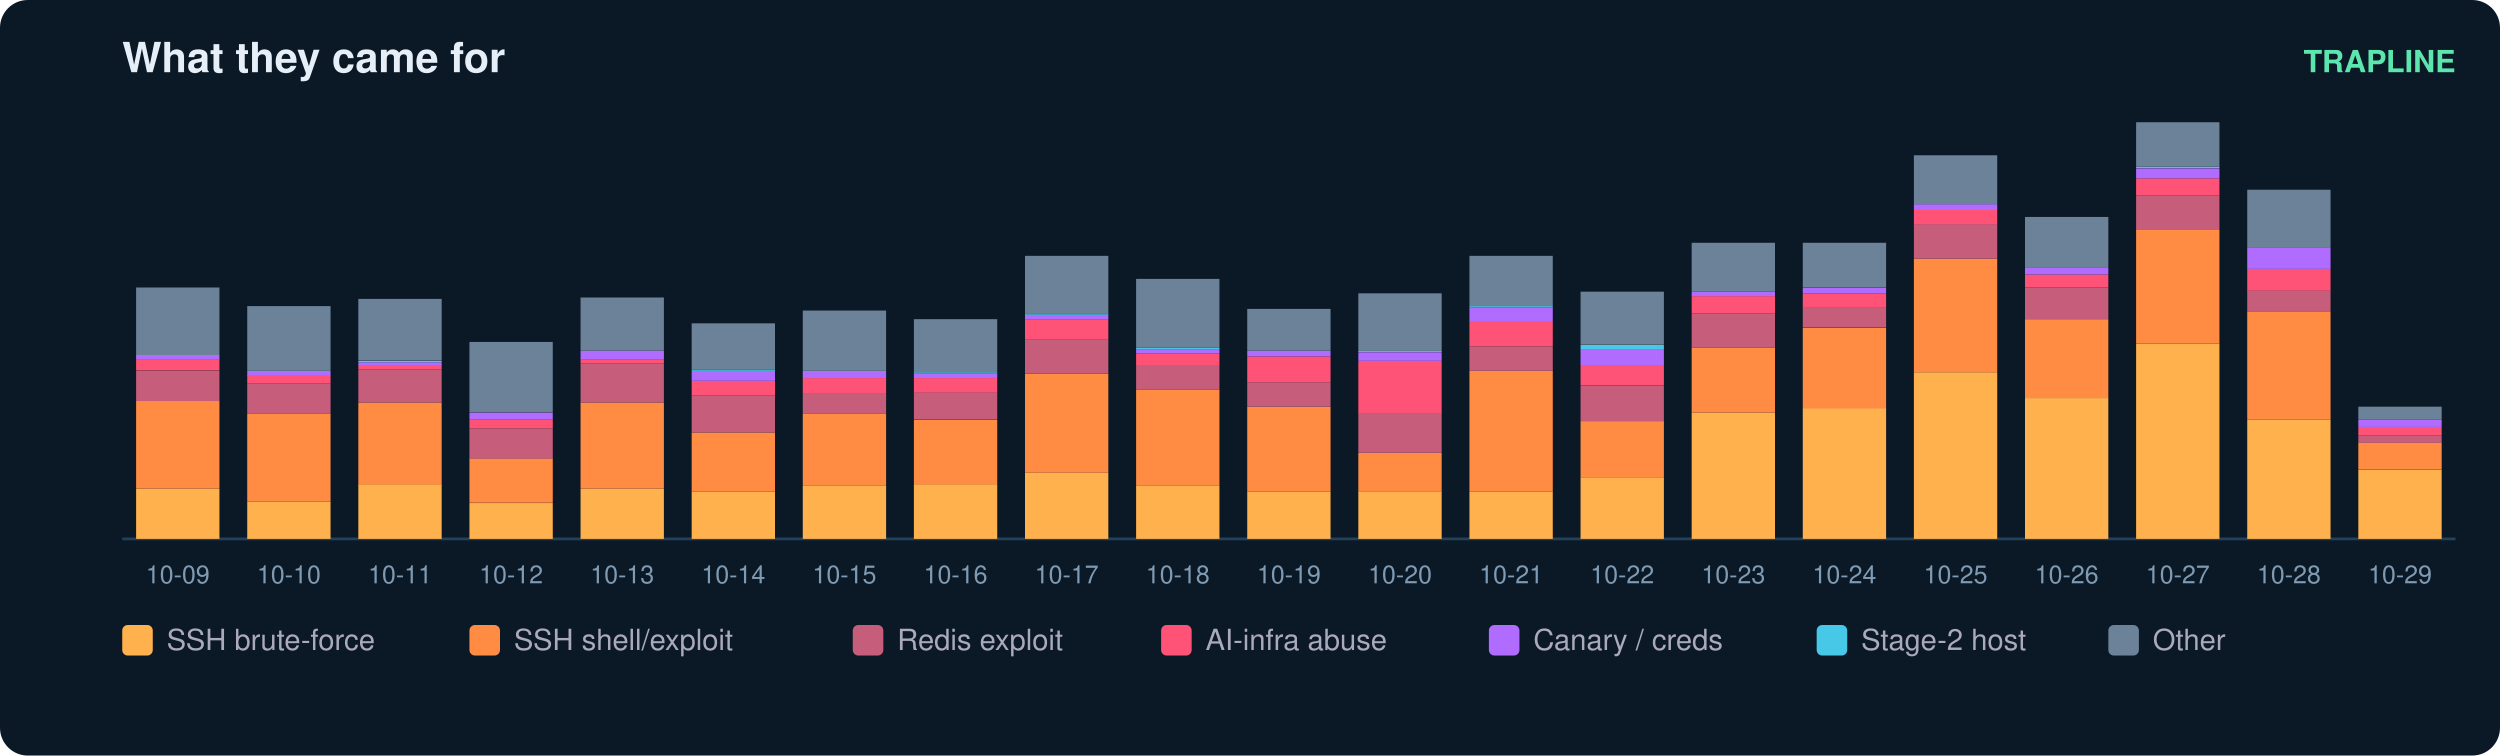
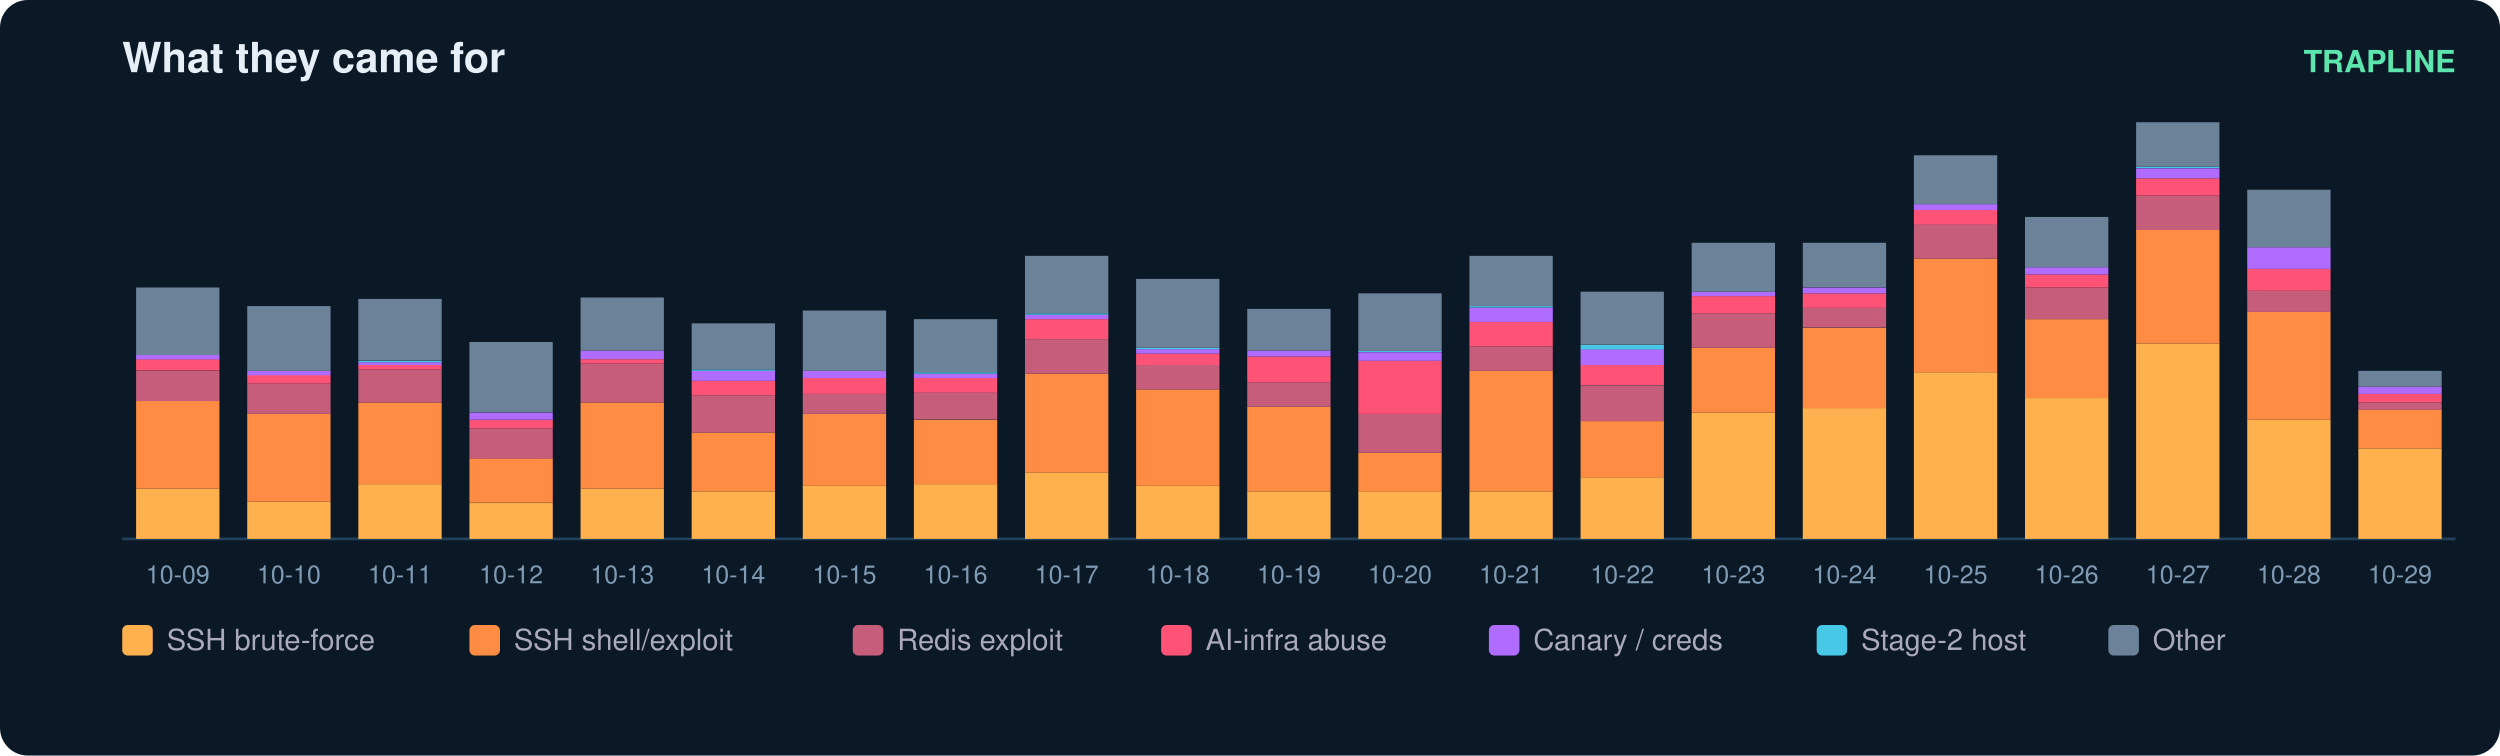
<svg xmlns="http://www.w3.org/2000/svg" width="900" height="272" viewBox="0 0 900 272" font-family="ui-sans-serif,Segoe UI,Helvetica,Arial">
  <rect width="900" height="272" rx="10" fill="#0b1826" />
  <text x="44" y="26" fill="#e6eff7" font-size="15" font-weight="700">What they came for</text>
  <text x="884" y="26" fill="#5ce6ad" font-size="11" text-anchor="end" font-weight="600">TRAPLINE</text>
  <line x1="44" y1="194" x2="884" y2="194" stroke="#22415a" />
  <rect x="49" y="175.9" width="30" height="18.1" fill="#ffb14e" />
  <rect x="49" y="144.3" width="30" height="31.6" fill="#ff8c42" />
  <rect x="49" y="133.5" width="30" height="10.9" fill="#c65d7b" />
  <rect x="49" y="129.3" width="30" height="4.1" fill="#ff5277" />
  <rect x="49" y="127.8" width="30" height="1.6" fill="#b06cff" />
  <rect x="49" y="103.5" width="30" height="24.3" fill="#6b8299" />
  <text x="64.0" y="210.0" fill="#7f9bb3" font-size="9" text-anchor="middle">10-09</text>
  <rect x="89" y="180.6" width="30" height="13.4" fill="#ffb14e" />
  <rect x="89" y="149.0" width="30" height="31.6" fill="#ff8c42" />
  <rect x="89" y="138.1" width="30" height="10.9" fill="#c65d7b" />
  <rect x="89" y="135.0" width="30" height="3.1" fill="#ff5277" />
  <rect x="89" y="133.5" width="30" height="1.6" fill="#b06cff" />
  <rect x="89" y="110.2" width="30" height="23.3" fill="#6b8299" />
  <text x="104.0" y="210.0" fill="#7f9bb3" font-size="9" text-anchor="middle">10-10</text>
  <rect x="129" y="174.3" width="30" height="19.7" fill="#ffb14e" />
  <rect x="129" y="144.9" width="30" height="29.5" fill="#ff8c42" />
  <rect x="129" y="133.0" width="30" height="11.9" fill="#c65d7b" />
  <rect x="129" y="131.4" width="30" height="1.6" fill="#ff5277" />
  <rect x="129" y="130.4" width="30" height="1.0" fill="#b06cff" />
  <rect x="129" y="129.9" width="30" height="0.5" fill="#46c8e6" />
  <rect x="129" y="107.6" width="30" height="22.2" fill="#6b8299" />
  <text x="144.0" y="210.0" fill="#7f9bb3" font-size="9" text-anchor="middle">10-11</text>
  <rect x="169" y="181.1" width="30" height="12.9" fill="#ffb14e" />
  <rect x="169" y="165.0" width="30" height="16.0" fill="#ff8c42" />
  <rect x="169" y="154.2" width="30" height="10.9" fill="#c65d7b" />
  <rect x="169" y="151.1" width="30" height="3.1" fill="#ff5277" />
  <rect x="169" y="148.5" width="30" height="2.6" fill="#b06cff" />
  <rect x="169" y="123.1" width="30" height="25.3" fill="#6b8299" />
  <text x="184.0" y="210.0" fill="#7f9bb3" font-size="9" text-anchor="middle">10-12</text>
  <rect x="209" y="175.9" width="30" height="18.1" fill="#ffb14e" />
  <rect x="209" y="144.9" width="30" height="31.0" fill="#ff8c42" />
  <rect x="209" y="130.9" width="30" height="14.0" fill="#c65d7b" />
  <rect x="209" y="129.3" width="30" height="1.6" fill="#ff5277" />
  <rect x="209" y="126.2" width="30" height="3.1" fill="#b06cff" />
  <rect x="209" y="107.1" width="30" height="19.1" fill="#6b8299" />
  <text x="224.0" y="210.0" fill="#7f9bb3" font-size="9" text-anchor="middle">10-13</text>
  <rect x="249" y="176.9" width="30" height="17.1" fill="#ffb14e" />
  <rect x="249" y="155.7" width="30" height="21.2" fill="#ff8c42" />
  <rect x="249" y="142.3" width="30" height="13.4" fill="#c65d7b" />
  <rect x="249" y="137.1" width="30" height="5.2" fill="#ff5277" />
  <rect x="249" y="133.5" width="30" height="3.6" fill="#b06cff" />
  <rect x="249" y="133.0" width="30" height="0.5" fill="#46c8e6" />
  <rect x="249" y="116.4" width="30" height="16.6" fill="#6b8299" />
  <text x="264.0" y="210.0" fill="#7f9bb3" font-size="9" text-anchor="middle">10-14</text>
  <rect x="289" y="174.9" width="30" height="19.1" fill="#ffb14e" />
  <rect x="289" y="149.0" width="30" height="25.9" fill="#ff8c42" />
  <rect x="289" y="141.8" width="30" height="7.2" fill="#c65d7b" />
  <rect x="289" y="136.1" width="30" height="5.7" fill="#ff5277" />
  <rect x="289" y="133.5" width="30" height="2.6" fill="#b06cff" />
  <rect x="289" y="111.8" width="30" height="21.7" fill="#6b8299" />
  <text x="304.0" y="210.0" fill="#7f9bb3" font-size="9" text-anchor="middle">10-15</text>
  <rect x="329" y="174.3" width="30" height="19.7" fill="#ffb14e" />
  <rect x="329" y="151.1" width="30" height="23.3" fill="#ff8c42" />
  <rect x="329" y="141.2" width="30" height="9.8" fill="#c65d7b" />
  <rect x="329" y="136.1" width="30" height="5.2" fill="#ff5277" />
  <rect x="329" y="134.5" width="30" height="1.6" fill="#b06cff" />
  <rect x="329" y="134.0" width="30" height="0.5" fill="#46c8e6" />
  <rect x="329" y="114.9" width="30" height="19.1" fill="#6b8299" />
  <text x="344.0" y="210.0" fill="#7f9bb3" font-size="9" text-anchor="middle">10-16</text>
  <rect x="369" y="170.2" width="30" height="23.8" fill="#ffb14e" />
  <rect x="369" y="134.5" width="30" height="35.7" fill="#ff8c42" />
  <rect x="369" y="122.1" width="30" height="12.4" fill="#c65d7b" />
  <rect x="369" y="114.9" width="30" height="7.2" fill="#ff5277" />
  <rect x="369" y="113.3" width="30" height="1.6" fill="#b06cff" />
  <rect x="369" y="112.8" width="30" height="0.5" fill="#46c8e6" />
  <rect x="369" y="92.1" width="30" height="20.7" fill="#6b8299" />
  <text x="384.0" y="210.0" fill="#7f9bb3" font-size="9" text-anchor="middle">10-17</text>
  <rect x="409" y="174.9" width="30" height="19.1" fill="#ffb14e" />
  <rect x="409" y="140.2" width="30" height="34.7" fill="#ff8c42" />
  <rect x="409" y="131.4" width="30" height="8.8" fill="#c65d7b" />
  <rect x="409" y="127.3" width="30" height="4.1" fill="#ff5277" />
  <rect x="409" y="125.7" width="30" height="1.6" fill="#b06cff" />
  <rect x="409" y="125.2" width="30" height="0.5" fill="#46c8e6" />
  <rect x="409" y="100.4" width="30" height="24.8" fill="#6b8299" />
  <text x="424.0" y="210.0" fill="#7f9bb3" font-size="9" text-anchor="middle">10-18</text>
  <rect x="449" y="176.9" width="30" height="17.1" fill="#ffb14e" />
  <rect x="449" y="146.4" width="30" height="30.5" fill="#ff8c42" />
  <rect x="449" y="137.6" width="30" height="8.8" fill="#c65d7b" />
  <rect x="449" y="128.3" width="30" height="9.3" fill="#ff5277" />
  <rect x="449" y="126.2" width="30" height="2.1" fill="#b06cff" />
  <rect x="449" y="111.2" width="30" height="15.0" fill="#6b8299" />
  <text x="464.0" y="210.0" fill="#7f9bb3" font-size="9" text-anchor="middle">10-19</text>
  <rect x="489" y="176.9" width="30" height="17.1" fill="#ffb14e" />
  <rect x="489" y="163.0" width="30" height="14.0" fill="#ff8c42" />
  <rect x="489" y="149.0" width="30" height="14.0" fill="#c65d7b" />
  <rect x="489" y="129.9" width="30" height="19.1" fill="#ff5277" />
  <rect x="489" y="126.8" width="30" height="3.1" fill="#b06cff" />
  <rect x="489" y="126.2" width="30" height="0.5" fill="#46c8e6" />
  <rect x="489" y="105.6" width="30" height="20.7" fill="#6b8299" />
  <text x="504.0" y="210.0" fill="#7f9bb3" font-size="9" text-anchor="middle">10-20</text>
  <rect x="529" y="176.9" width="30" height="17.1" fill="#ffb14e" />
  <rect x="529" y="133.5" width="30" height="43.4" fill="#ff8c42" />
  <rect x="529" y="124.7" width="30" height="8.8" fill="#c65d7b" />
  <rect x="529" y="115.9" width="30" height="8.8" fill="#ff5277" />
  <rect x="529" y="110.7" width="30" height="5.2" fill="#b06cff" />
  <rect x="529" y="110.2" width="30" height="0.5" fill="#46c8e6" />
  <rect x="529" y="92.1" width="30" height="18.1" fill="#6b8299" />
  <text x="544.0" y="210.0" fill="#7f9bb3" font-size="9" text-anchor="middle">10-21</text>
  <rect x="569" y="171.8" width="30" height="22.2" fill="#ffb14e" />
  <rect x="569" y="151.6" width="30" height="20.2" fill="#ff8c42" />
  <rect x="569" y="138.7" width="30" height="12.9" fill="#c65d7b" />
  <rect x="569" y="131.4" width="30" height="7.2" fill="#ff5277" />
  <rect x="569" y="125.7" width="30" height="5.7" fill="#b06cff" />
  <rect x="569" y="124.2" width="30" height="1.6" fill="#46c8e6" />
  <rect x="569" y="105.0" width="30" height="19.1" fill="#6b8299" />
  <text x="584.0" y="210.0" fill="#7f9bb3" font-size="9" text-anchor="middle">10-22</text>
  <rect x="609" y="148.5" width="30" height="45.5" fill="#ffb14e" />
  <rect x="609" y="125.2" width="30" height="23.3" fill="#ff8c42" />
  <rect x="609" y="112.8" width="30" height="12.4" fill="#c65d7b" />
  <rect x="609" y="106.6" width="30" height="6.2" fill="#ff5277" />
  <rect x="609" y="105.0" width="30" height="1.6" fill="#b06cff" />
  <rect x="609" y="87.4" width="30" height="17.6" fill="#6b8299" />
  <text x="624.0" y="210.0" fill="#7f9bb3" font-size="9" text-anchor="middle">10-23</text>
  <rect x="649" y="146.9" width="30" height="47.1" fill="#ffb14e" />
  <rect x="649" y="118.0" width="30" height="29.0" fill="#ff8c42" />
  <rect x="649" y="110.7" width="30" height="7.2" fill="#c65d7b" />
  <rect x="649" y="105.6" width="30" height="5.2" fill="#ff5277" />
  <rect x="649" y="103.5" width="30" height="2.1" fill="#b06cff" />
  <rect x="649" y="87.4" width="30" height="16.0" fill="#6b8299" />
  <text x="664.0" y="210.0" fill="#7f9bb3" font-size="9" text-anchor="middle">10-24</text>
  <rect x="689" y="134.0" width="30" height="60.0" fill="#ffb14e" />
  <rect x="689" y="93.1" width="30" height="40.9" fill="#ff8c42" />
  <rect x="689" y="80.7" width="30" height="12.4" fill="#c65d7b" />
  <rect x="689" y="75.6" width="30" height="5.2" fill="#ff5277" />
  <rect x="689" y="73.5" width="30" height="2.1" fill="#b06cff" />
  <rect x="689" y="55.9" width="30" height="17.6" fill="#6b8299" />
  <text x="704.0" y="210.0" fill="#7f9bb3" font-size="9" text-anchor="middle">10-25</text>
  <rect x="729" y="143.3" width="30" height="50.7" fill="#ffb14e" />
  <rect x="729" y="114.9" width="30" height="28.4" fill="#ff8c42" />
  <rect x="729" y="103.5" width="30" height="11.4" fill="#c65d7b" />
  <rect x="729" y="98.8" width="30" height="4.7" fill="#ff5277" />
  <rect x="729" y="96.2" width="30" height="2.6" fill="#b06cff" />
  <rect x="729" y="78.1" width="30" height="18.1" fill="#6b8299" />
  <text x="744.0" y="210.0" fill="#7f9bb3" font-size="9" text-anchor="middle">10-26</text>
  <rect x="769" y="123.7" width="30" height="70.3" fill="#ffb14e" />
  <rect x="769" y="82.8" width="30" height="40.9" fill="#ff8c42" />
  <rect x="769" y="70.4" width="30" height="12.4" fill="#c65d7b" />
  <rect x="769" y="64.2" width="30" height="6.2" fill="#ff5277" />
  <rect x="769" y="60.6" width="30" height="3.6" fill="#b06cff" />
  <rect x="769" y="60.0" width="30" height="0.5" fill="#46c8e6" />
  <rect x="769" y="44.0" width="30" height="16.0" fill="#6b8299" />
  <text x="784.0" y="210.0" fill="#7f9bb3" font-size="9" text-anchor="middle">10-27</text>
  <rect x="809" y="151.1" width="30" height="42.9" fill="#ffb14e" />
  <rect x="809" y="112.3" width="30" height="38.8" fill="#ff8c42" />
  <rect x="809" y="104.5" width="30" height="7.8" fill="#c65d7b" />
  <rect x="809" y="96.8" width="30" height="7.8" fill="#ff5277" />
  <rect x="809" y="89.0" width="30" height="7.8" fill="#b06cff" />
  <rect x="809" y="68.3" width="30" height="20.7" fill="#6b8299" />
  <text x="824.0" y="210.0" fill="#7f9bb3" font-size="9" text-anchor="middle">10-28</text>
-   <rect x="849" y="169.2" width="30" height="24.8" fill="#ffb14e" />
-   <rect x="849" y="159.3" width="30" height="9.8" fill="#ff8c42" />
-   <rect x="849" y="156.8" width="30" height="2.6" fill="#c65d7b" />
-   <rect x="849" y="153.7" width="30" height="3.1" fill="#ff5277" />
-   <rect x="849" y="151.1" width="30" height="2.6" fill="#b06cff" />
-   <rect x="849" y="146.4" width="30" height="4.7" fill="#6b8299" />
+   <rect x="849" y="161.4" width="30" height="32.6" fill="#ffb14e" />
+   <rect x="849" y="147.4" width="30" height="14.0" fill="#ff8c42" />
+   <rect x="849" y="144.9" width="30" height="2.6" fill="#c65d7b" />
+   <rect x="849" y="141.8" width="30" height="3.1" fill="#ff5277" />
+   <rect x="849" y="139.2" width="30" height="2.6" fill="#b06cff" />
+   <rect x="849" y="133.5" width="30" height="5.7" fill="#6b8299" />
  <text x="864.0" y="210.0" fill="#7f9bb3" font-size="9" text-anchor="middle">10-29</text>
  <rect x="44" y="225" width="11" height="11" rx="2" fill="#ffb14e" />
  <text x="60" y="234" fill="#aab" font-size="10.5">SSH brute-force</text>
  <rect x="169" y="225" width="11" height="11" rx="2" fill="#ff8c42" />
  <text x="185" y="234" fill="#aab" font-size="10.5">SSH shell/exploit</text>
  <rect x="307" y="225" width="11" height="11" rx="2" fill="#c65d7b" />
  <text x="323" y="234" fill="#aab" font-size="10.5">Redis exploit</text>
  <rect x="418" y="225" width="11" height="11" rx="2" fill="#ff5277" />
  <text x="434" y="234" fill="#aab" font-size="10.5">AI-infra abuse</text>
  <rect x="536" y="225" width="11" height="11" rx="2" fill="#b06cff" />
  <text x="552" y="234" fill="#aab" font-size="10.5">Canary / creds</text>
  <rect x="654" y="225" width="11" height="11" rx="2" fill="#46c8e6" />
  <text x="670" y="234" fill="#aab" font-size="10.5">Stage-2 host</text>
  <rect x="759" y="225" width="11" height="11" rx="2" fill="#6b8299" />
  <text x="775" y="234" fill="#aab" font-size="10.5">Other</text>
</svg>
